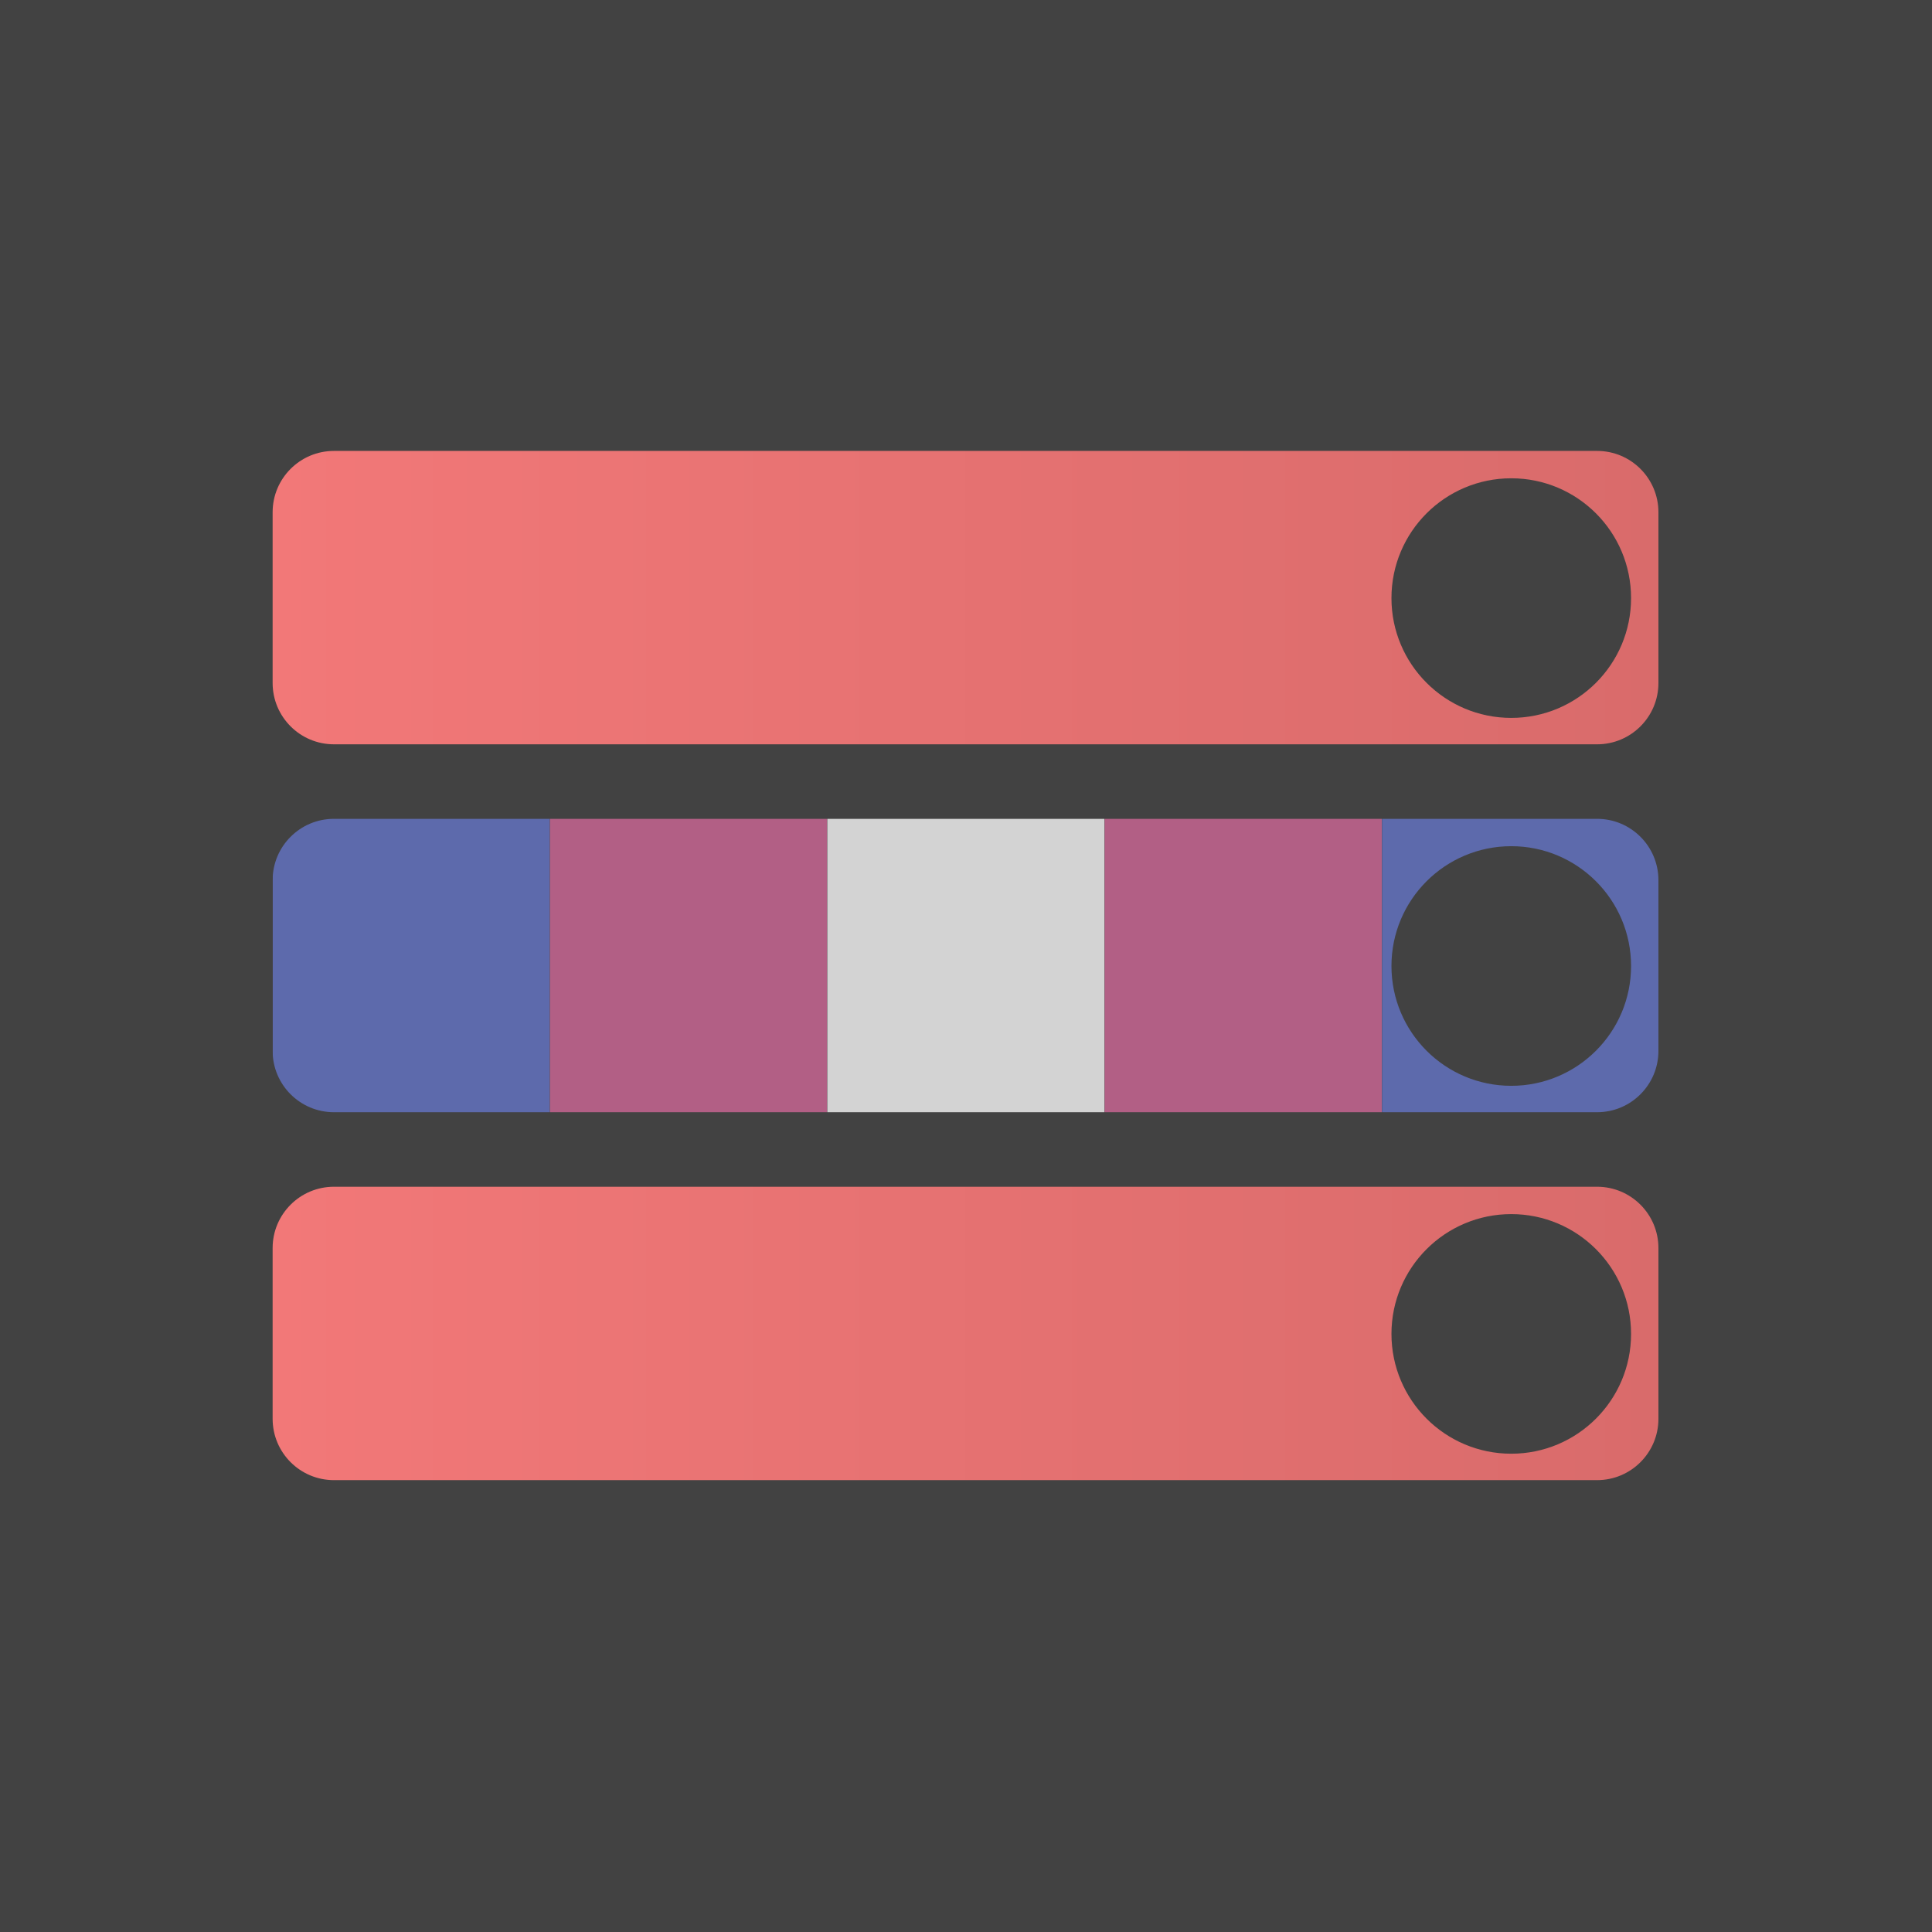
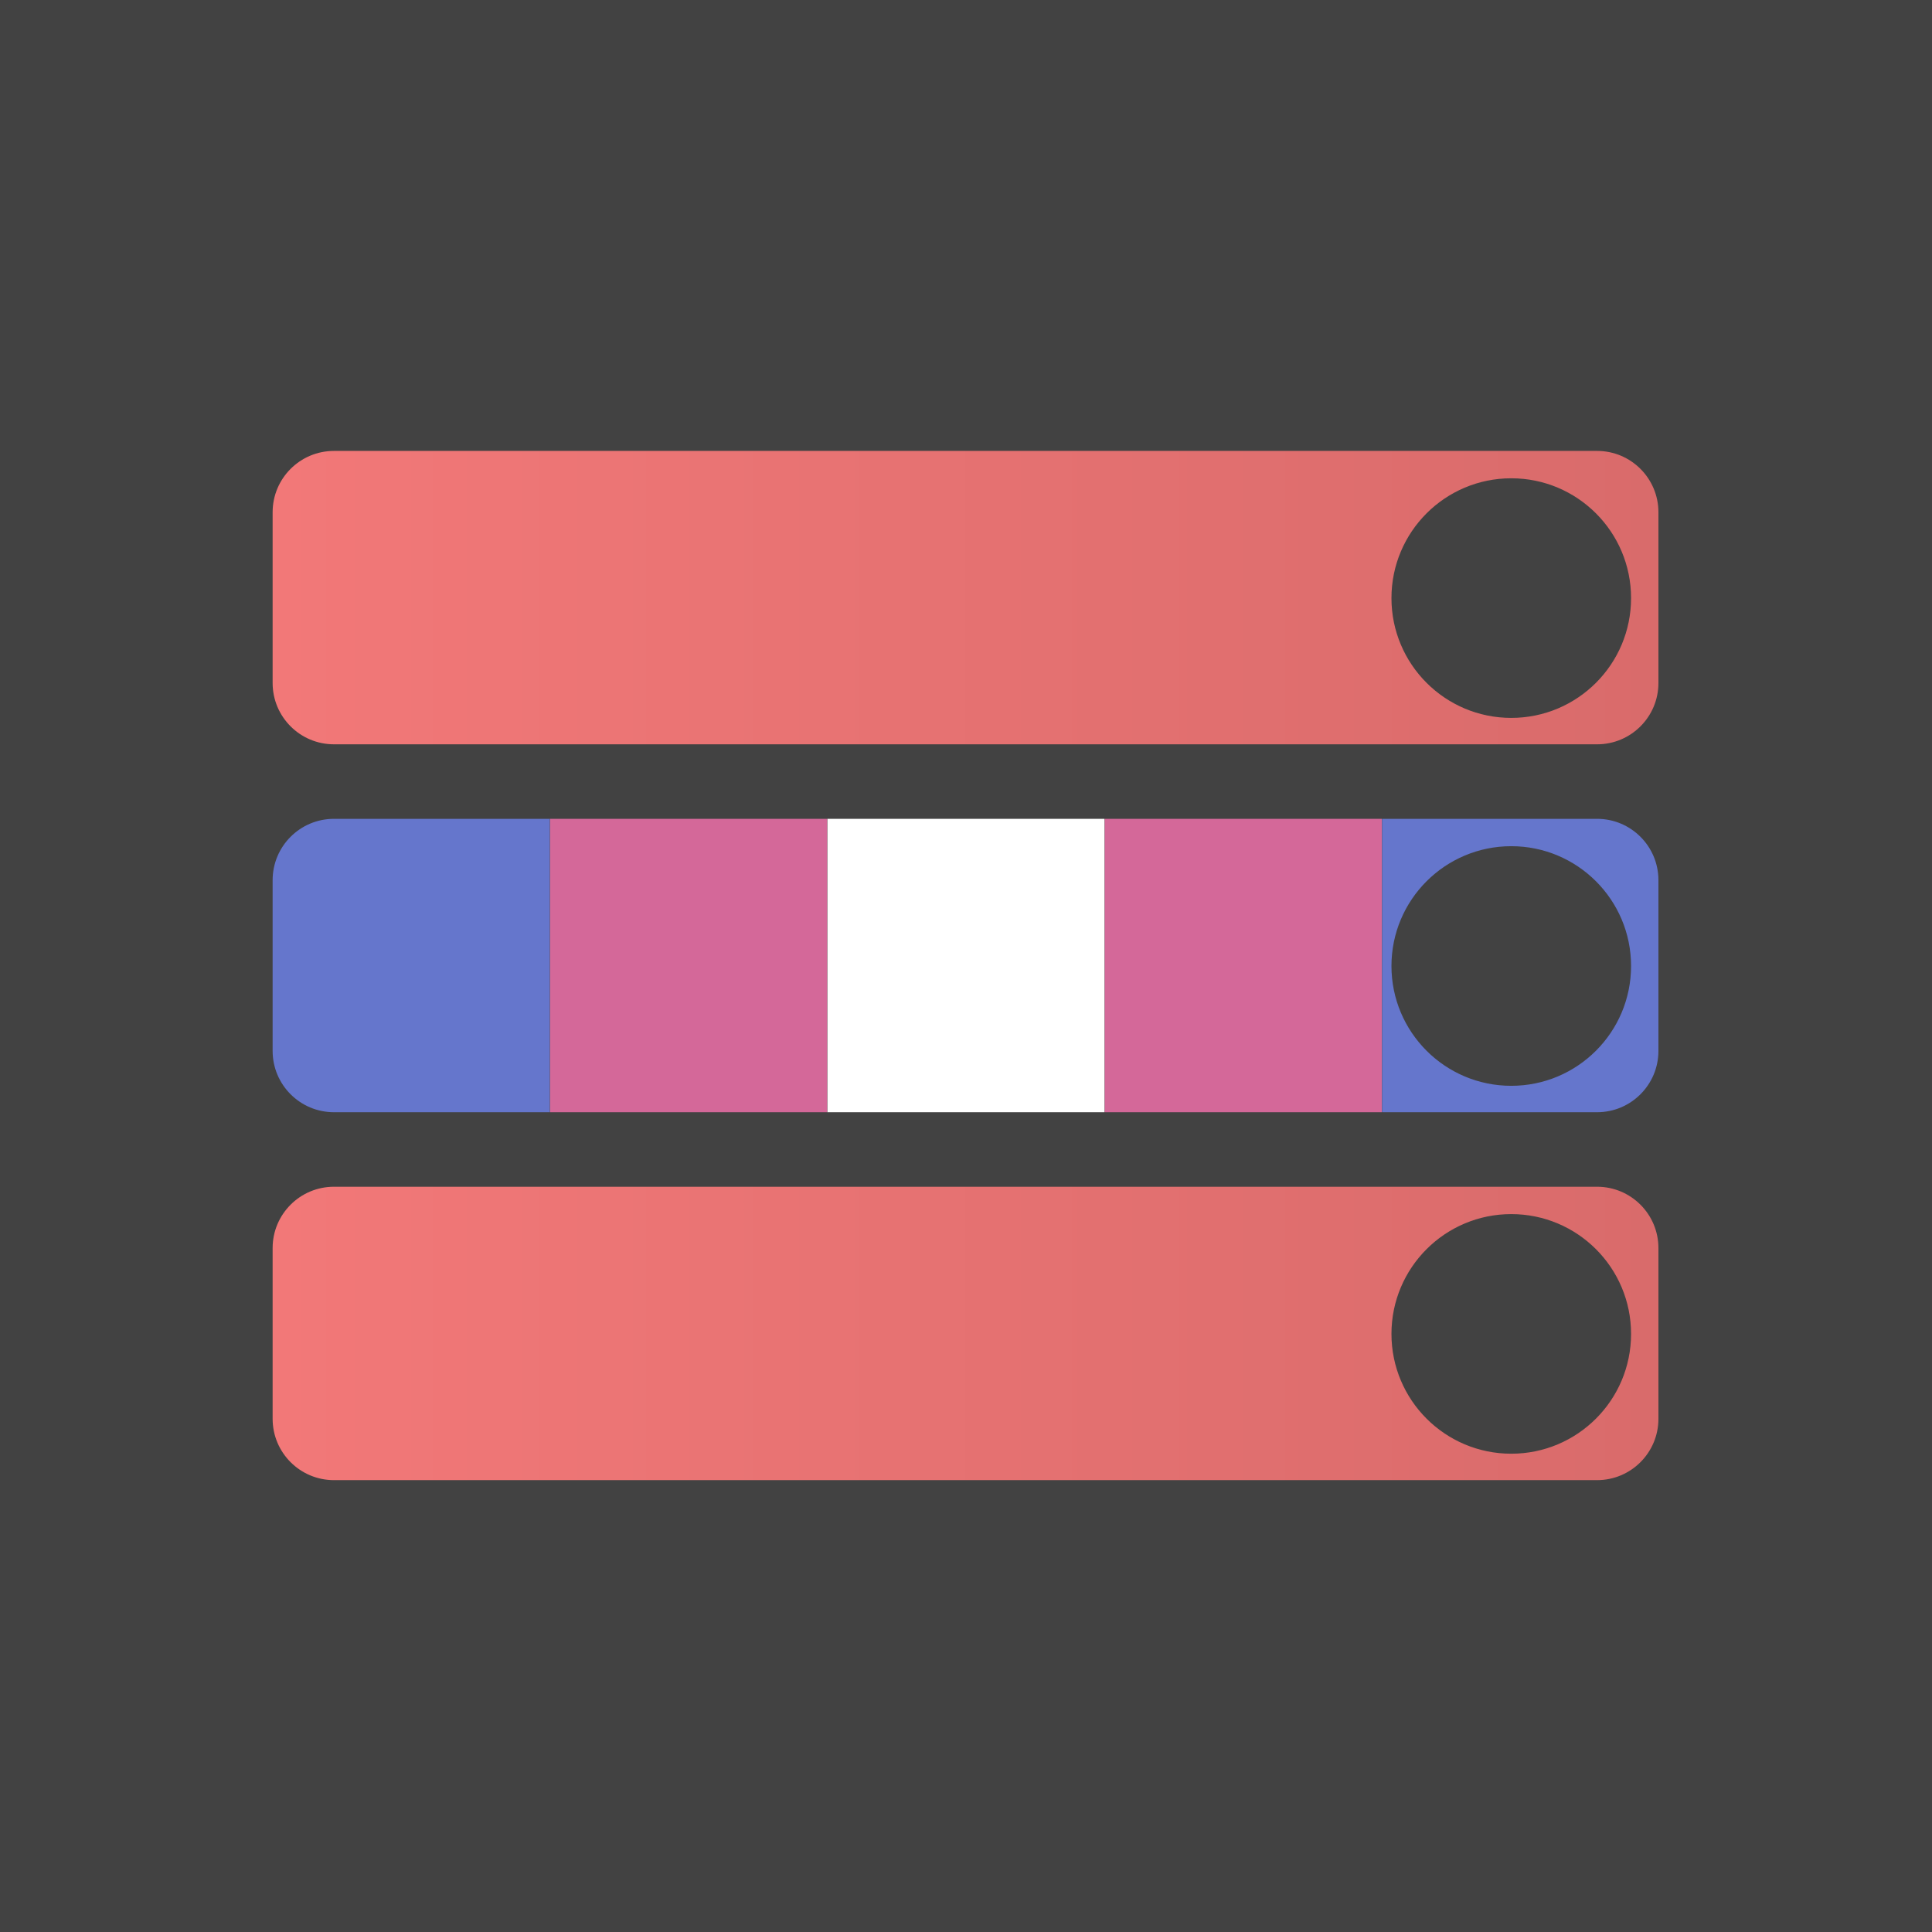
<svg xmlns="http://www.w3.org/2000/svg" width="2048" height="2048" viewBox="0 0 2048 2048" fill="none">
  <rect width="2048" height="2048" fill="#424242" />
-   <path fill-rule="evenodd" clip-rule="evenodd" d="M354 478C318.101 478 289 507.101 289 543V724C289 759.898 318.102 789 354 789H1693C1728.9 789 1758 759.898 1758 724V543C1758 507.101 1728.9 478 1693 478H354ZM1602 761C1672.14 761 1729 704.14 1729 634C1729 563.86 1672.14 507 1602 507C1531.86 507 1475 563.86 1475 634C1475 704.14 1531.86 761 1602 761Z" fill="url(#paint0_linear_31047799)" />
-   <path fill-rule="evenodd" clip-rule="evenodd" d="M354 1258C318.101 1258 289 1287.1 289 1323V1504C289 1539.9 318.102 1569 354 1569H1693C1728.9 1569 1758 1539.9 1758 1504V1323C1758 1287.1 1728.9 1258 1693 1258H354ZM1602 1541C1672.14 1541 1729 1484.14 1729 1414C1729 1343.86 1672.14 1287 1602 1287C1531.86 1287 1475 1343.86 1475 1414C1475 1484.14 1531.86 1541 1602 1541Z" fill="url(#paint1_linear_31047799)" />
-   <mask id="mask0_31047799" style="mask-typealpha" maskUnits="userSpaceOnUse" x="289" y="868" width="1469" height="311">
-     <path fill-rule="evenodd" clip-rule="evenodd" d="M354 868C318.101 868 289 897.101 289 933V1114C289 1149.9 318.102 1179 354 1179H1693C1728.9 1179 1758 1149.9 1758 1114V933C1758 897.101 1728.9 868 1693 868H354ZM1602 1151C1672.14 1151 1729 1094.14 1729 1024C1729 953.86 1672.14 897 1602 897C1531.86 897 1475 953.86 1475 1024C1475 1094.14 1531.86 1151 1602 1151Z" fill="#C4C4C4" />
-   </mask>
-   <g mask="url(#mask0_31047799)">
-     <rect x="289" y="798" width="293.8" height="460" fill="#6576CC" />
-     <rect x="583" y="798" width="293.8" height="460" fill="#D46899" />
-     <rect x="877" y="798" width="293.8" height="460" fill="white" />
-     <rect x="1171" y="798" width="293.8" height="460" fill="#D46899" />
-     <rect x="1465" y="798" width="293.8" height="460" fill="#6576CC" />
-   </g>
+   <path fill-rule="evenodd" clip-rule="evenodd" d="M354 478C318.101 478 289 507.101 289 543V724C289 759.898 318.102 789 354 789H1693C1728.9 789 1758 759.898 1758 724V543C1758 507.101 1728.9 478 1693 478H354ZM1602 761C1672.14 761 1729 704.14 1729 634C1729 563.86 1672.14 507 1602 507C1531.86 507 1475 563.86 1475 634C1475 704.14 1531.86 761 1602 761Z" fill="url(#paint0_linear_3646_7471)" />
+   <path fill-rule="evenodd" clip-rule="evenodd" d="M354 1258C318.101 1258 289 1287.1 289 1323V1504C289 1539.9 318.102 1569 354 1569H1693C1728.9 1569 1758 1539.9 1758 1504V1323C1758 1287.1 1728.9 1258 1693 1258H354ZM1602 1541C1672.14 1541 1729 1484.14 1729 1414C1729 1343.86 1672.14 1287 1602 1287C1531.86 1287 1475 1343.86 1475 1414C1475 1484.14 1531.86 1541 1602 1541Z" fill="url(#paint1_linear_3646_7471)" />
+   <path fill-rule="evenodd" clip-rule="evenodd" d="M1465 1179V868H1693C1728.9 868 1758 897.102 1758 933V1114C1758 1149.9 1728.9 1179 1693 1179H1465ZM1729 1024C1729 1094.14 1672.14 1151 1602 1151C1531.86 1151 1475 1094.14 1475 1024C1475 953.86 1531.86 897 1602 897C1672.14 897 1729 953.86 1729 1024Z" fill="#6576CC" />
+   <path d="M1171 1179V868H1464.8V1179H1171Z" fill="#D46899" />
+   <path d="M877 1179V868H1170.8V1179H877Z" fill="white" />
+   <path d="M583 1179V868H876.8V1179H583Z" fill="#D46899" />
+   <path d="M289 933V1114C289 1149.9 318.102 1179 354 1179H582.8V868H354C318.102 868 289 897.102 289 933Z" fill="#6576CC" />
  <defs>
-     <linearGradient id="paint0_linear_31047799" x1="289" y1="634" x2="1758" y2="634" gradientUnits="userSpaceOnUse">
+     <linearGradient id="paint0_linear_3646_7471" x1="289" y1="634" x2="1758" y2="634" gradientUnits="userSpaceOnUse">
      <stop stop-color="#F27878" />
      <stop offset="1" stop-color="#D96B6B" />
    </linearGradient>
-     <linearGradient id="paint1_linear_31047799" x1="289" y1="1414" x2="1758" y2="1414" gradientUnits="userSpaceOnUse">
+     <linearGradient id="paint1_linear_3646_7471" x1="289" y1="1414" x2="1758" y2="1414" gradientUnits="userSpaceOnUse">
      <stop stop-color="#F27878" />
      <stop offset="1" stop-color="#D96B6B" />
    </linearGradient>
  </defs>
</svg>
